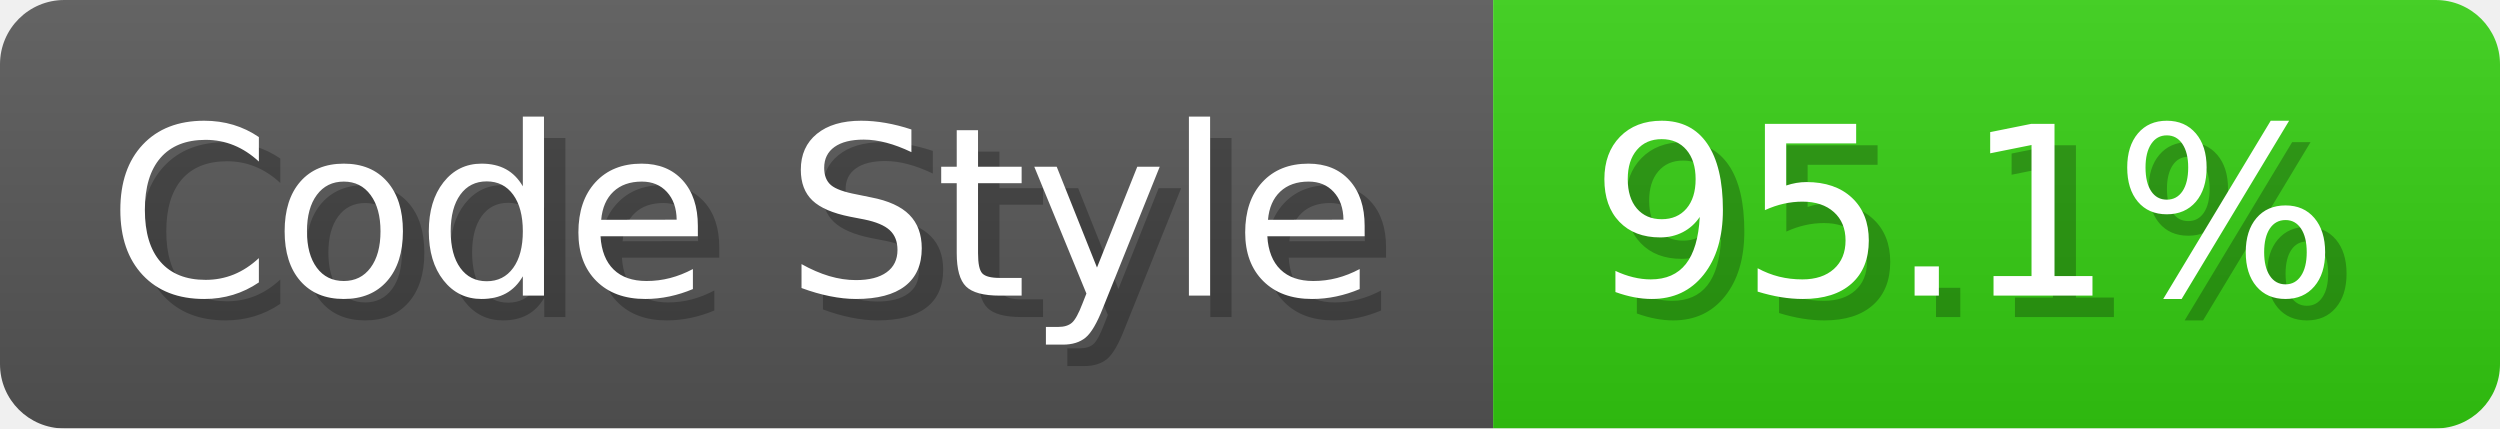
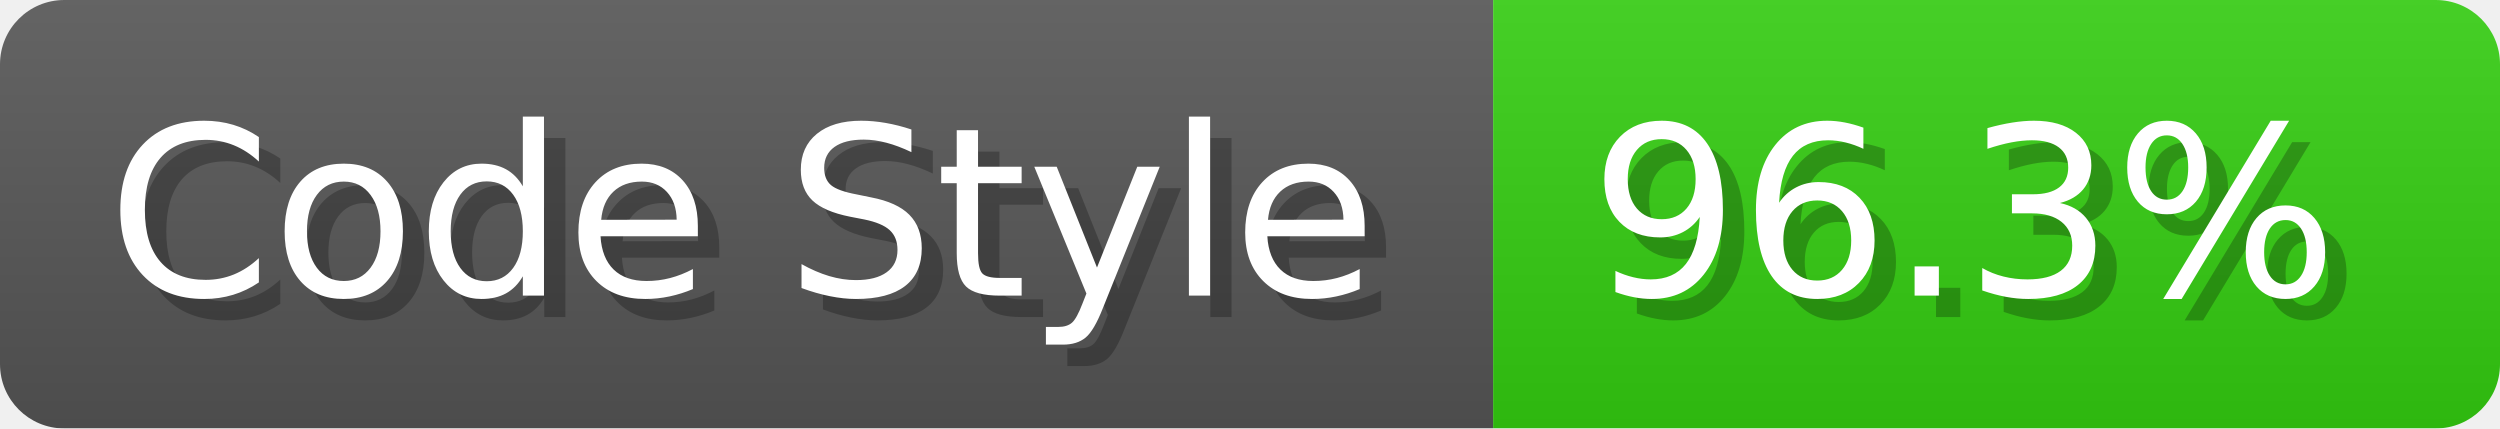
- <svg xmlns="http://www.w3.org/2000/svg" width="116.7" height="20" viewBox="0 0 1167 200" role="img" aria-label="Code Style: 95.1%">
+ <svg xmlns="http://www.w3.org/2000/svg" width="116.7" height="20" viewBox="0 0 1167 200" role="img" aria-label="Code Style: 96.3%">
  <linearGradient id="a" x2="0" y2="100%">
    <stop offset="0" stop-opacity=".1" stop-color="#EEE" />
    <stop offset="1" stop-opacity=".1" />
  </linearGradient>
  <mask id="m">
    <rect width="1167" height="200" rx="30" fill="#FFF" />
  </mask>
  <g mask="url(#m)">
    <rect width="697" height="200" fill="#555" />
    <rect width="470" height="200" fill="#3C1" x="697" />
    <rect width="1167" height="200" fill="url(#a)" />
  </g>
  <g aria-hidden="true" fill="#fff" text-anchor="start" font-family="Verdana,DejaVu Sans,sans-serif" font-size="110">
    <text x="60" y="148" textLength="597" fill="#000" opacity="0.25">Code Style</text>
    <text x="50" y="138" textLength="597">Code Style</text>
-     <text x="752" y="148" textLength="370" fill="#000" opacity="0.25">95.1%</text>
-     <text x="742" y="138" textLength="370">95.1%</text>
+     <text x="752" y="148" textLength="370" fill="#000" opacity="0.25">96.3%</text>
+     <text x="742" y="138" textLength="370">96.3%</text>
  </g>
</svg>
